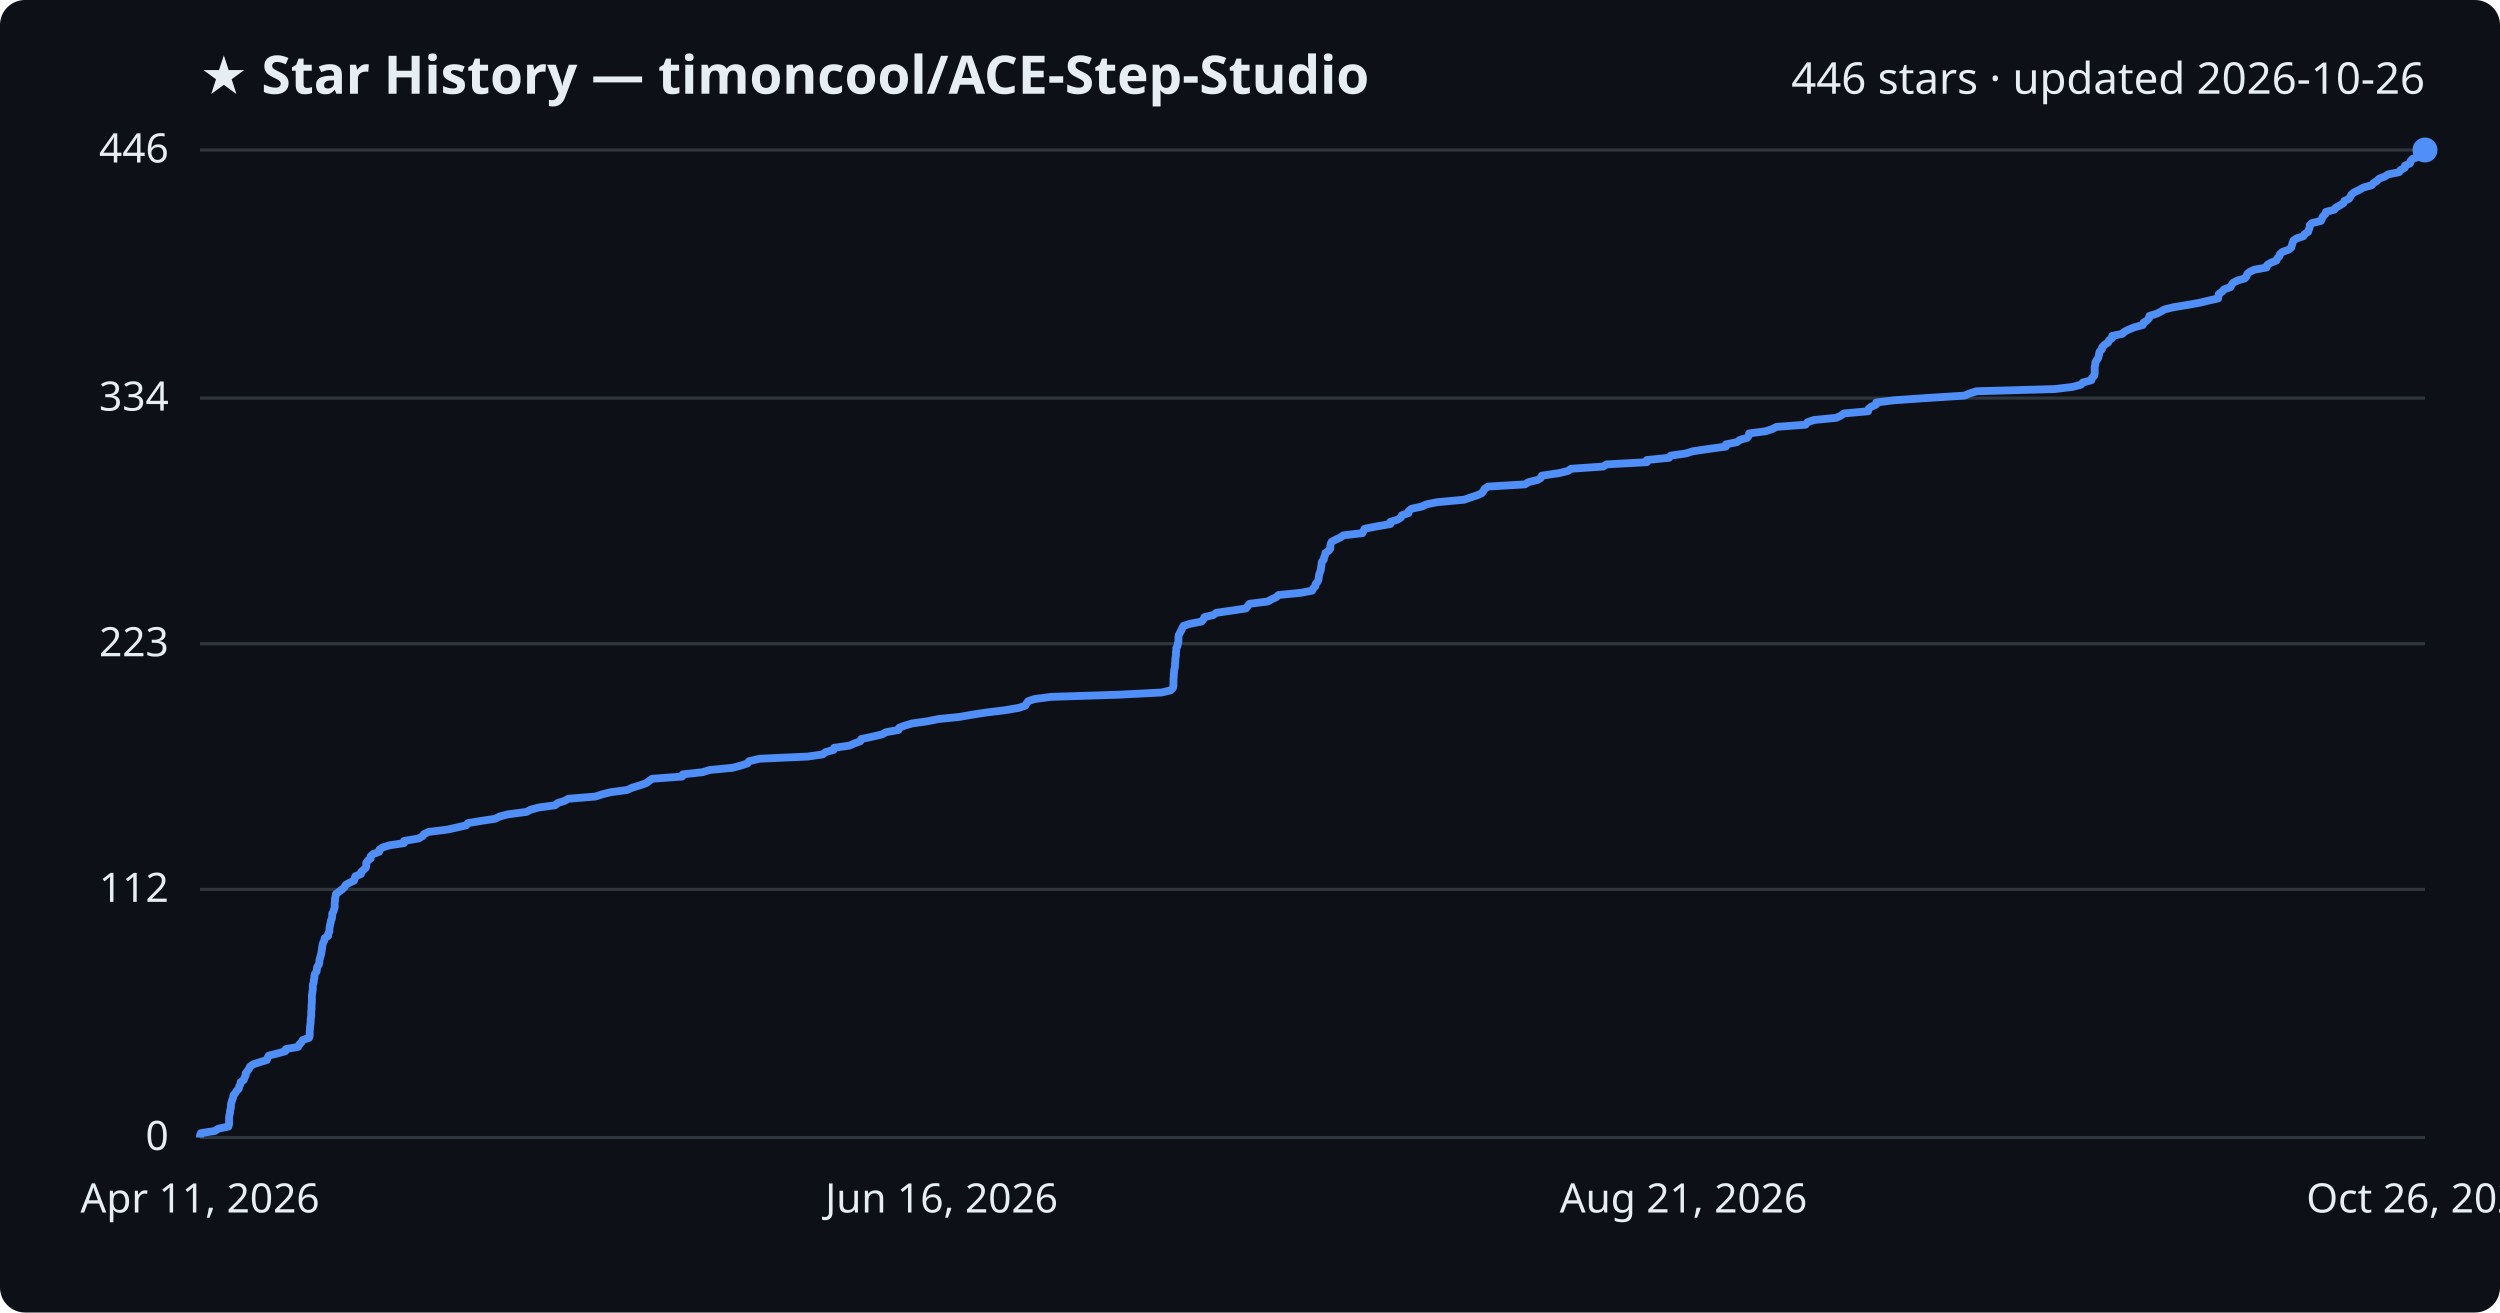
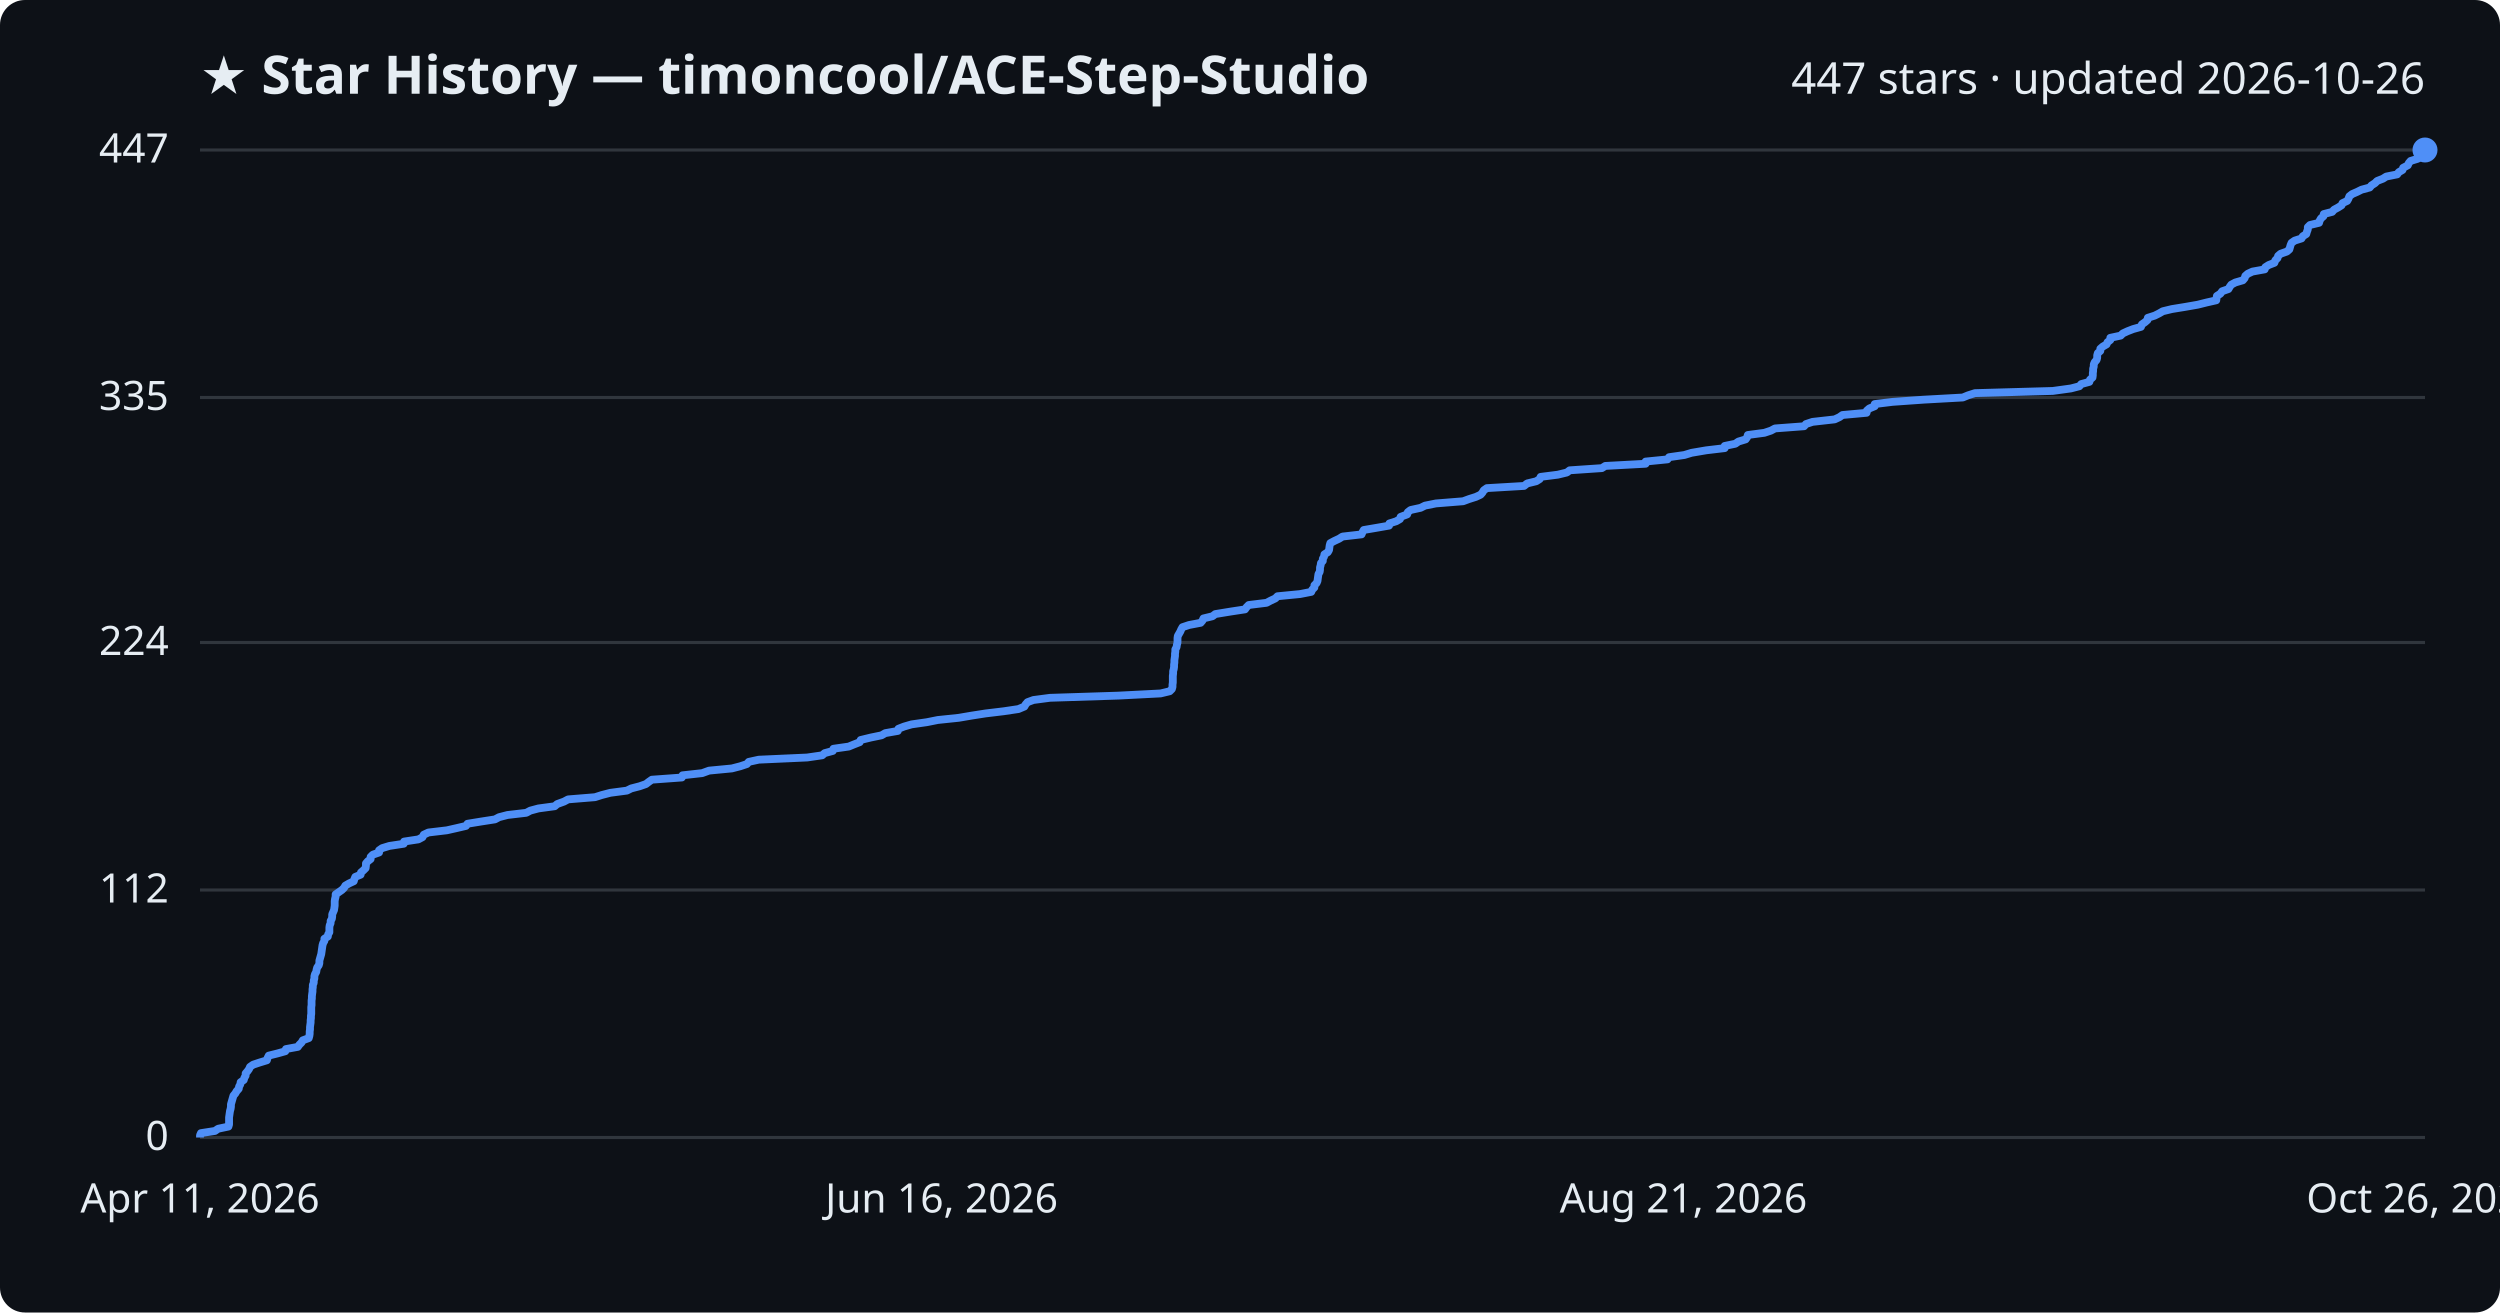
<svg xmlns="http://www.w3.org/2000/svg" viewBox="0 0 800 420" font-family="Segoe UI, sans-serif">
  <rect width="800" height="420" fill="#0d1117" rx="8" />
  <text x="64" y="30" fill="#e6edf3" font-size="17" font-weight="700">★ Star History — timoncool/ACE-Step-Studio</text>
-   <text x="776" y="30" fill="#e6edf3" font-size="14" text-anchor="end">446 stars · updated 2026-10-26</text>
+   <text x="776" y="30" fill="#e6edf3" font-size="14" text-anchor="end">447 stars · updated 2026-10-26</text>
  <line x1="64" y1="364.0" x2="776" y2="364.0" stroke="#30363d" stroke-width="1" />
  <text x="54" y="368.0" fill="#e6edf3" font-size="13" text-anchor="end">0</text>
-   <line x1="64" y1="284.6" x2="776" y2="284.6" stroke="#30363d" stroke-width="1" />
-   <text x="54" y="288.6" fill="#e6edf3" font-size="13" text-anchor="end">112</text>
-   <line x1="64" y1="206.0" x2="776" y2="206.0" stroke="#30363d" stroke-width="1" />
-   <text x="54" y="210.0" fill="#e6edf3" font-size="13" text-anchor="end">223</text>
-   <line x1="64" y1="127.4" x2="776" y2="127.4" stroke="#30363d" stroke-width="1" />
-   <text x="54" y="131.4" fill="#e6edf3" font-size="13" text-anchor="end">334</text>
+   <line x1="64" y1="284.8" x2="776" y2="284.8" stroke="#30363d" stroke-width="1" />
+   <text x="54" y="288.8" fill="#e6edf3" font-size="13" text-anchor="end">112</text>
+   <line x1="64" y1="205.6" x2="776" y2="205.6" stroke="#30363d" stroke-width="1" />
+   <text x="54" y="209.6" fill="#e6edf3" font-size="13" text-anchor="end">224</text>
+   <line x1="64" y1="127.2" x2="776" y2="127.2" stroke="#30363d" stroke-width="1" />
+   <text x="54" y="131.2" fill="#e6edf3" font-size="13" text-anchor="end">335</text>
  <line x1="64" y1="48.0" x2="776" y2="48.0" stroke="#30363d" stroke-width="1" />
-   <text x="54" y="52.0" fill="#e6edf3" font-size="13" text-anchor="end">446</text>
-   <path d="M64.0,364.0 L64.0,363.3 L64.3,362.6 L68.8,361.9 L69.8,361.2 L73.1,360.5 L73.3,359.7 L73.3,359.0 L73.3,358.3 L73.3,357.6 L73.4,356.9 L73.6,356.2 L73.6,355.5 L73.8,354.8 L73.9,354.1 L73.9,353.4 L74.1,352.7 L74.3,352.0 L74.6,351.2 L74.7,350.5 L75.3,349.8 L75.7,349.1 L76.4,348.4 L76.5,347.7 L76.9,347.0 L77.0,346.3 L78.0,345.6 L78.2,344.9 L78.6,344.2 L78.6,343.5 L79.2,342.7 L79.7,342.0 L80.0,341.3 L81.0,340.6 L83.1,339.9 L85.4,339.2 L85.6,338.5 L86.0,337.8 L88.8,337.1 L91.3,336.4 L91.5,335.7 L95.4,335.0 L95.8,334.2 L96.5,333.5 L96.9,332.8 L98.9,332.1 L99.1,331.4 L99.1,330.7 L99.1,330.0 L99.2,329.3 L99.2,328.6 L99.3,327.9 L99.4,327.2 L99.4,326.4 L99.5,325.7 L99.6,325.0 L99.6,324.3 L99.6,323.6 L99.7,322.9 L99.7,322.2 L99.7,321.5 L99.8,320.8 L99.8,320.1 L99.8,319.4 L99.8,318.7 L99.9,317.9 L100.0,317.2 L100.1,316.5 L100.1,315.8 L100.1,315.1 L100.4,314.4 L100.4,313.7 L100.6,313.0 L100.6,312.3 L100.8,311.6 L101.3,310.9 L101.4,310.2 L101.5,309.4 L102.0,308.7 L102.2,308.0 L102.2,307.3 L102.4,306.6 L102.6,305.9 L102.8,305.2 L102.9,304.5 L103.0,303.8 L103.1,303.1 L103.2,302.4 L103.4,301.7 L103.8,300.9 L103.9,300.2 L105.0,299.5 L105.0,298.8 L105.4,298.1 L105.4,297.4 L105.5,296.7 L105.6,296.0 L105.8,295.3 L105.9,294.6 L106.2,293.9 L106.3,293.1 L106.3,292.4 L106.7,291.7 L106.9,291.0 L107.1,290.3 L107.1,289.6 L107.1,288.9 L107.2,288.2 L107.2,287.5 L107.4,286.8 L107.5,286.1 L108.4,285.4 L109.5,284.6 L110.2,283.9 L110.6,283.2 L111.8,282.5 L113.3,281.8 L113.5,281.1 L113.7,280.4 L115.5,279.7 L115.6,279.0 L116.4,278.3 L117.1,277.6 L117.2,276.9 L117.2,276.1 L117.7,275.4 L118.6,274.7 L118.6,274.0 L119.4,273.3 L121.3,272.6 L121.4,271.9 L122.4,271.2 L124.6,270.5 L129.3,269.8 L129.3,269.1 L134.0,268.3 L135.2,267.6 L135.7,266.9 L137.2,266.2 L143.0,265.5 L146.2,264.8 L149.2,264.1 L149.7,263.4 L153.9,262.7 L158.5,262.0 L159.8,261.3 L162.5,260.6 L168.5,259.8 L169.8,259.1 L172.4,258.4 L177.6,257.7 L178.4,257.0 L180.6,256.3 L181.9,255.6 L190.5,254.9 L192.7,254.2 L195.4,253.5 L200.7,252.8 L202.2,252.1 L204.8,251.3 L206.8,250.6 L207.7,249.9 L208.7,249.2 L218.3,248.5 L218.5,247.8 L224.8,247.1 L227.1,246.4 L234.4,245.7 L237.0,245.0 L239.2,244.3 L239.7,243.6 L243.0,242.8 L258.5,242.1 L263.3,241.4 L264.1,240.7 L266.7,240.0 L266.9,239.3 L271.8,238.6 L273.4,237.9 L275.3,237.2 L275.6,236.5 L278.9,235.8 L282.3,235.0 L283.5,234.3 L287.5,233.6 L287.7,232.9 L289.5,232.2 L291.9,231.5 L296.8,230.8 L300.3,230.1 L307.1,229.4 L311.1,228.7 L315.6,228.0 L321.4,227.3 L326.1,226.5 L328.1,225.8 L328.5,225.1 L329.0,224.4 L331.0,223.7 L336.3,223.0 L358.1,222.3 L371.7,221.6 L374.6,220.9 L375.3,220.2 L375.5,219.5 L375.5,218.8 L375.5,218.0 L375.5,217.3 L375.6,216.6 L375.6,215.9 L375.7,215.2 L375.7,214.5 L375.9,213.8 L376.0,213.1 L376.0,212.4 L376.1,211.7 L376.1,211.0 L376.2,210.3 L376.3,209.5 L376.3,208.8 L376.4,208.1 L376.4,207.4 L376.8,206.7 L376.9,206.0 L377.1,205.3 L377.1,204.6 L377.1,203.9 L377.2,203.2 L377.6,202.5 L378.0,201.7 L378.3,201.0 L378.7,200.3 L380.8,199.6 L384.5,198.9 L385.1,198.2 L385.4,197.5 L388.3,196.8 L389.2,196.1 L394.1,195.4 L398.7,194.7 L399.2,194.0 L399.9,193.2 L405.6,192.5 L406.9,191.8 L408.4,191.1 L409.1,190.4 L416.3,189.7 L419.9,189.0 L420.2,188.3 L420.9,187.6 L421.0,186.9 L421.6,186.2 L421.9,185.5 L422.0,184.7 L422.1,184.0 L422.3,183.3 L422.6,182.6 L422.7,181.9 L422.8,181.2 L422.9,180.5 L423.0,179.8 L423.6,179.1 L423.7,178.4 L424.0,177.7 L424.1,177.0 L425.2,176.2 L425.7,175.5 L425.7,174.8 L425.8,174.1 L426.1,173.4 L427.4,172.7 L428.9,172.0 L429.9,171.3 L436.0,170.6 L436.3,169.9 L436.7,169.2 L440.8,168.4 L444.9,167.7 L444.9,167.0 L447.2,166.3 L448.3,165.6 L448.6,164.9 L450.7,164.2 L450.8,163.5 L451.7,162.8 L455.0,162.1 L456.4,161.4 L459.9,160.7 L468.6,159.9 L470.5,159.2 L472.7,158.5 L474.2,157.8 L474.7,157.1 L475.1,156.4 L476.2,155.7 L488.0,155.0 L489.1,154.3 L492.0,153.6 L493.1,152.9 L493.4,152.2 L498.9,151.4 L501.8,150.7 L502.7,150.0 L513.0,149.3 L514.1,148.6 L527.0,147.9 L527.0,147.2 L534.1,146.5 L534.6,145.8 L539.5,145.1 L541.7,144.4 L546.5,143.7 L552.3,142.9 L552.3,142.2 L555.8,141.5 L556.7,140.8 L559.1,140.1 L559.6,139.4 L559.7,138.7 L565.0,138.0 L567.1,137.3 L568.5,136.6 L577.8,135.9 L578.4,135.1 L580.5,134.4 L587.6,133.7 L589.1,133.0 L590.1,132.3 L597.8,131.6 L597.9,130.9 L598.7,130.2 L600.3,129.5 L600.4,128.8 L606.0,128.1 L616.0,127.4 L628.6,126.6 L630.3,125.9 L632.5,125.2 L657.5,124.5 L663.3,123.8 L665.9,123.1 L666.5,122.4 L669.2,121.7 L669.4,121.0 L670.1,120.3 L670.3,119.6 L670.3,118.9 L670.3,118.1 L670.3,117.4 L670.5,116.7 L670.5,116.0 L670.9,115.3 L671.4,114.6 L671.6,113.9 L671.7,113.2 L671.9,112.5 L672.6,111.8 L672.7,111.1 L673.5,110.3 L674.6,109.6 L674.9,108.9 L675.9,108.2 L675.9,107.5 L679.2,106.8 L679.9,106.1 L681.3,105.4 L683.1,104.7 L685.7,104.0 L685.9,103.3 L687.0,102.6 L687.7,101.8 L687.8,101.1 L690.1,100.4 L691.5,99.7 L692.7,99.0 L695.6,98.3 L699.9,97.6 L703.8,96.9 L706.7,96.2 L709.8,95.5 L709.9,94.8 L710.0,94.1 L711.1,93.3 L711.7,92.6 L713.7,91.9 L714.1,91.2 L714.6,90.5 L715.9,89.8 L718.3,89.1 L718.9,88.4 L719.1,87.7 L719.9,87.0 L721.4,86.3 L725.3,85.6 L725.5,84.8 L726.6,84.1 L728.4,83.4 L728.7,82.7 L729.4,82.0 L729.6,81.3 L730.4,80.6 L732.4,79.9 L733.2,79.2 L733.4,78.5 L733.6,77.8 L733.9,77.0 L734.9,76.3 L737.1,75.6 L737.5,74.9 L738.6,74.2 L738.8,73.5 L739.1,72.8 L739.1,72.1 L739.8,71.4 L742.7,70.7 L743.0,70.0 L743.3,69.3 L744.1,68.5 L744.3,67.8 L747.0,67.1 L747.5,66.4 L748.8,65.7 L749.9,65.0 L750.2,64.3 L751.7,63.6 L752.1,62.9 L752.5,62.2 L753.4,61.5 L754.9,60.8 L756.3,60.0 L758.9,59.3 L759.5,58.6 L760.6,57.9 L761.3,57.2 L763.1,56.5 L764.2,55.8 L767.7,55.1 L768.2,54.4 L769.5,53.7 L769.6,53.0 L771.2,52.3 L771.4,51.5 L772.1,50.8 L774.3,50.1 L775.2,49.4 L775.8,48.7 L776.0,48.0 L776.0,48.0" fill="none" stroke="#4f8ff7" stroke-width="2.5" stroke-linejoin="round" />
+   <text x="54" y="52.0" fill="#e6edf3" font-size="13" text-anchor="end">447</text>
+   <path d="M64.0,364.0 L64.0,363.3 L64.3,362.6 L68.8,361.9 L69.8,361.2 L73.1,360.5 L73.3,359.8 L73.3,359.1 L73.3,358.3 L73.3,357.6 L73.4,356.9 L73.5,356.2 L73.6,355.5 L73.8,354.8 L73.9,354.1 L73.9,353.4 L74.1,352.7 L74.3,352.0 L74.5,351.3 L74.7,350.6 L75.3,349.9 L75.7,349.2 L76.4,348.4 L76.5,347.7 L76.9,347.0 L77.0,346.3 L78.0,345.6 L78.2,344.9 L78.6,344.2 L78.6,343.5 L79.2,342.8 L79.7,342.1 L80.0,341.4 L81.0,340.7 L83.1,340.0 L85.4,339.3 L85.6,338.6 L86.0,337.8 L88.8,337.1 L91.3,336.4 L91.5,335.7 L95.3,335.0 L95.8,334.3 L96.5,333.6 L96.9,332.9 L98.8,332.2 L99.0,331.5 L99.1,330.8 L99.1,330.1 L99.2,329.4 L99.2,328.7 L99.3,327.9 L99.4,327.2 L99.4,326.5 L99.5,325.8 L99.5,325.1 L99.6,324.4 L99.6,323.7 L99.6,323.0 L99.6,322.3 L99.7,321.6 L99.7,320.9 L99.7,320.2 L99.8,319.5 L99.8,318.8 L99.9,318.0 L100.0,317.3 L100.0,316.6 L100.1,315.9 L100.1,315.2 L100.4,314.5 L100.4,313.8 L100.6,313.1 L100.6,312.4 L100.8,311.7 L101.2,311.0 L101.3,310.3 L101.5,309.6 L102.0,308.9 L102.2,308.2 L102.2,307.4 L102.4,306.7 L102.6,306.0 L102.8,305.3 L102.9,304.6 L103.0,303.9 L103.1,303.2 L103.2,302.5 L103.4,301.8 L103.8,301.1 L103.8,300.4 L104.9,299.7 L105.0,299.0 L105.4,298.3 L105.4,297.5 L105.4,296.8 L105.5,296.1 L105.8,295.4 L105.8,294.7 L106.2,294.0 L106.3,293.3 L106.3,292.6 L106.6,291.9 L106.9,291.2 L107.0,290.5 L107.1,289.8 L107.1,289.1 L107.1,288.4 L107.2,287.7 L107.4,286.9 L107.4,286.2 L108.4,285.5 L109.4,284.8 L110.1,284.1 L110.5,283.4 L111.7,282.7 L113.2,282.0 L113.4,281.3 L113.7,280.6 L115.4,279.9 L115.5,279.2 L116.3,278.5 L117.0,277.8 L117.1,277.0 L117.1,276.3 L117.7,275.6 L118.6,274.9 L118.6,274.2 L119.3,273.5 L121.3,272.8 L121.3,272.1 L122.3,271.4 L124.6,270.7 L129.2,270.0 L129.3,269.3 L133.9,268.6 L135.2,267.9 L135.6,267.1 L137.1,266.4 L143.0,265.7 L146.1,265.0 L149.1,264.3 L149.6,263.6 L153.9,262.9 L158.4,262.2 L159.7,261.5 L162.4,260.8 L168.4,260.1 L169.7,259.4 L172.3,258.7 L177.5,258.0 L178.3,257.3 L180.5,256.5 L181.8,255.8 L190.4,255.1 L192.6,254.4 L195.3,253.7 L200.6,253.0 L202.0,252.3 L204.7,251.6 L206.7,250.9 L207.6,250.2 L208.6,249.5 L218.2,248.8 L218.4,248.1 L224.7,247.4 L226.9,246.6 L234.2,245.9 L236.9,245.2 L239.0,244.5 L239.6,243.8 L242.8,243.1 L258.3,242.4 L263.1,241.7 L263.9,241.0 L266.5,240.3 L266.7,239.6 L271.6,238.9 L273.3,238.2 L275.1,237.5 L275.4,236.8 L278.7,236.0 L282.1,235.3 L283.3,234.6 L287.3,233.9 L287.5,233.2 L289.3,232.5 L291.7,231.8 L296.6,231.1 L300.1,230.4 L306.8,229.7 L310.9,229.0 L315.4,228.3 L321.2,227.6 L325.9,226.9 L327.8,226.1 L328.2,225.4 L328.8,224.7 L330.7,224.0 L336.0,223.3 L357.8,222.6 L371.4,221.9 L374.3,221.2 L375.0,220.5 L375.2,219.8 L375.2,219.1 L375.3,218.4 L375.3,217.7 L375.3,217.0 L375.3,216.3 L375.4,215.5 L375.4,214.8 L375.6,214.1 L375.7,213.4 L375.7,212.7 L375.8,212.0 L375.8,211.3 L375.9,210.6 L376.0,209.9 L376.0,209.2 L376.1,208.5 L376.1,207.8 L376.5,207.1 L376.6,206.4 L376.8,205.6 L376.8,204.9 L376.8,204.2 L376.9,203.5 L377.3,202.8 L377.7,202.1 L378.0,201.4 L378.4,200.7 L380.5,200.0 L384.2,199.3 L384.8,198.6 L385.1,197.9 L388.0,197.2 L388.9,196.5 L393.8,195.7 L398.4,195.0 L398.9,194.3 L399.6,193.6 L405.3,192.9 L406.6,192.2 L408.1,191.5 L408.8,190.8 L416.0,190.1 L419.6,189.4 L419.9,188.7 L420.6,188.0 L420.6,187.3 L421.3,186.6 L421.6,185.9 L421.7,185.1 L421.8,184.4 L421.9,183.7 L422.3,183.0 L422.4,182.3 L422.4,181.6 L422.6,180.9 L422.7,180.2 L423.3,179.5 L423.3,178.8 L423.7,178.1 L423.8,177.4 L424.9,176.7 L425.3,176.0 L425.4,175.2 L425.5,174.5 L425.7,173.8 L427.0,173.1 L428.5,172.4 L429.6,171.7 L435.7,171.0 L436.0,170.3 L436.4,169.6 L440.5,168.9 L444.5,168.2 L444.6,167.5 L446.8,166.8 L448.0,166.1 L448.2,165.4 L450.3,164.6 L450.5,163.9 L451.4,163.2 L454.6,162.5 L456.0,161.8 L459.5,161.1 L468.2,160.4 L470.1,159.7 L472.3,159.0 L473.8,158.3 L474.4,157.6 L474.8,156.9 L475.8,156.2 L487.7,155.5 L488.7,154.7 L491.6,154.0 L492.7,153.3 L493.0,152.6 L498.5,151.9 L501.4,151.2 L502.3,150.5 L512.6,149.8 L513.7,149.1 L526.6,148.4 L526.6,147.7 L533.6,147.0 L534.1,146.3 L539.0,145.6 L541.3,144.9 L546.0,144.1 L551.9,143.4 L551.9,142.7 L555.3,142.0 L556.3,141.3 L558.6,140.6 L559.1,139.9 L559.3,139.2 L564.6,138.5 L566.7,137.8 L568.0,137.1 L577.3,136.4 L577.9,135.7 L580.0,135.0 L587.1,134.2 L588.6,133.5 L589.6,132.8 L597.3,132.1 L597.4,131.4 L598.2,130.7 L599.9,130.0 L599.9,129.3 L605.6,128.6 L615.5,127.9 L628.1,127.2 L629.8,126.5 L632.0,125.8 L656.9,125.1 L662.7,124.3 L665.4,123.6 L666.0,122.9 L668.6,122.2 L668.8,121.5 L669.6,120.8 L669.7,120.1 L669.7,119.4 L669.8,118.7 L669.8,118.0 L670.0,117.3 L670.0,116.6 L670.3,115.9 L670.9,115.2 L671.1,114.5 L671.1,113.7 L671.3,113.0 L672.1,112.3 L672.1,111.6 L672.9,110.9 L674.1,110.2 L674.4,109.5 L675.3,108.8 L675.3,108.1 L678.6,107.4 L679.3,106.7 L680.8,106.0 L682.6,105.3 L685.1,104.6 L685.4,103.8 L686.4,103.1 L687.2,102.4 L687.3,101.7 L689.5,101.0 L690.9,100.3 L692.1,99.6 L695.0,98.9 L699.3,98.2 L703.3,97.5 L706.1,96.8 L709.2,96.1 L709.3,95.4 L709.4,94.7 L710.5,94.0 L711.1,93.2 L713.1,92.5 L713.5,91.8 L714.0,91.1 L715.3,90.4 L717.7,89.7 L718.3,89.0 L718.5,88.3 L719.3,87.6 L720.8,86.9 L724.7,86.2 L724.9,85.5 L726.0,84.8 L727.8,84.1 L728.1,83.3 L728.8,82.6 L729.0,81.9 L729.8,81.2 L731.8,80.5 L732.6,79.8 L732.8,79.1 L733.0,78.4 L733.3,77.7 L734.3,77.0 L736.5,76.3 L736.9,75.6 L738.0,74.9 L738.2,74.2 L738.5,73.4 L738.5,72.7 L739.2,72.0 L742.1,71.3 L742.3,70.6 L742.7,69.9 L743.5,69.2 L743.6,68.5 L746.3,67.8 L746.9,67.1 L748.2,66.4 L749.3,65.7 L749.6,65.0 L751.1,64.3 L751.5,63.6 L751.8,62.8 L752.7,62.1 L754.3,61.4 L755.7,60.7 L758.3,60.0 L758.9,59.3 L760.0,58.6 L760.7,57.9 L762.5,57.2 L763.6,56.5 L767.1,55.8 L767.6,55.1 L768.8,54.4 L769.0,53.7 L770.5,52.9 L770.8,52.2 L771.4,51.5 L773.7,50.8 L774.6,50.1 L775.2,49.4 L775.4,48.7 L776.0,48.0 L776.0,48.0" fill="none" stroke="#4f8ff7" stroke-width="2.5" stroke-linejoin="round" />
  <circle cx="776.0" cy="48.0" r="4" fill="#4f8ff7" />
  <text x="64.0" y="388" fill="#e6edf3" font-size="13" text-anchor="middle">Apr 11, 2026</text>
  <text x="301.3" y="388" fill="#e6edf3" font-size="13" text-anchor="middle">Jun 16, 2026</text>
  <text x="538.7" y="388" fill="#e6edf3" font-size="13" text-anchor="middle">Aug 21, 2026</text>
  <text x="776.0" y="388" fill="#e6edf3" font-size="13" text-anchor="middle">Oct 26, 2026</text>
</svg>
